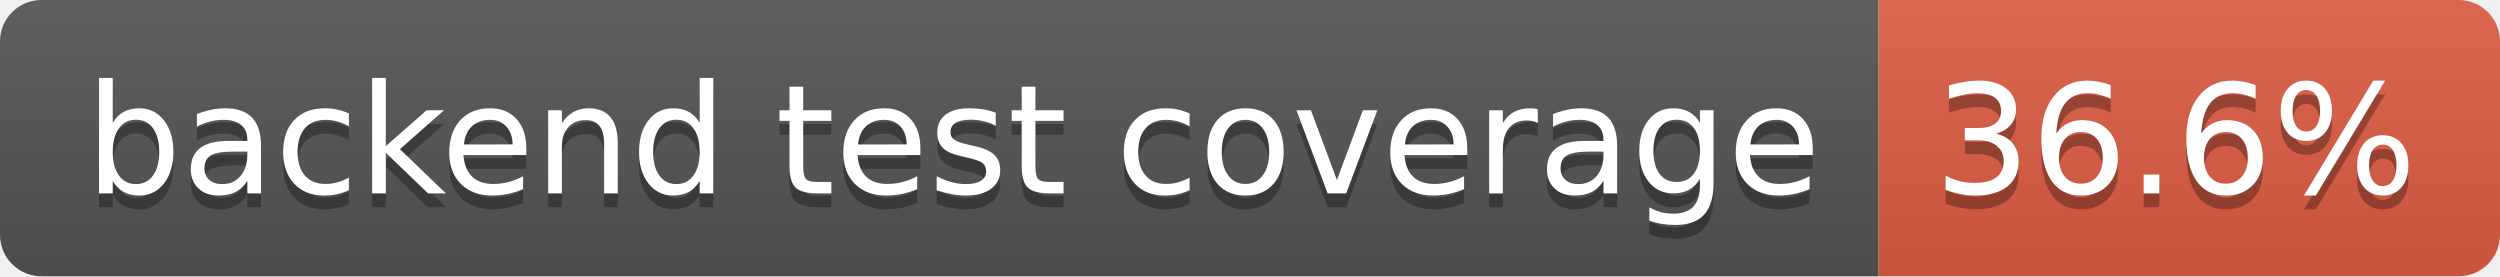
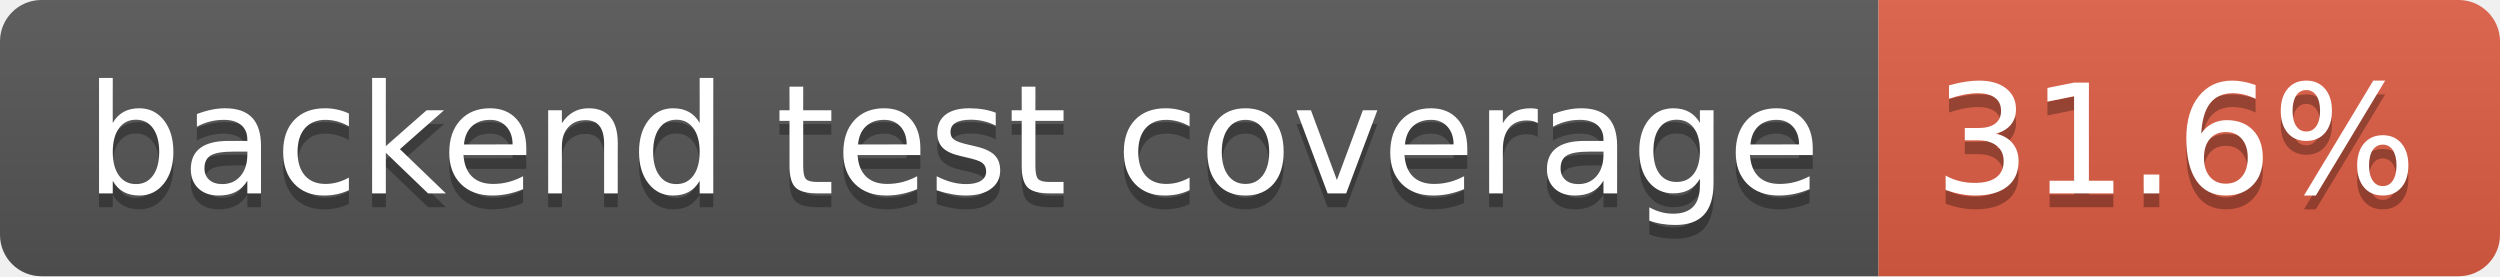
- <svg xmlns="http://www.w3.org/2000/svg" width="181" height="20" role="img" aria-label="backend test coverage: 36.6%">
+ <svg xmlns="http://www.w3.org/2000/svg" width="181" height="20" role="img" aria-label="backend test coverage: 31.6%">
  <linearGradient id="s" x2="0" y2="100%">
    <stop offset="0" stop-color="#bbb" stop-opacity=".1" />
    <stop offset="1" stop-opacity=".1" />
  </linearGradient>
  <clipPath id="r">
    <rect width="181" height="20" rx="3" fill="#fff" />
  </clipPath>
  <g clip-path="url(#r)">
    <rect width="136" height="20" fill="#555" />
    <rect x="136" width="45" height="20" fill="#e05d44" />
    <rect width="181" height="20" fill="url(#s)" />
  </g>
  <g fill="#fff" text-anchor="middle" font-family="Verdana,Geneva,DejaVu Sans,sans-serif" text-rendering="geometricPrecision" font-size="110">
    <text aria-hidden="true" x="690" y="150" fill="#010101" fill-opacity=".3" transform="scale(.1)" textLength="1260">backend test coverage</text>
    <text x="690" y="140" transform="scale(.1)" fill="#fff" textLength="1260">backend test coverage</text>
-     <text aria-hidden="true" x="1575" y="150" fill="#010101" fill-opacity=".3" transform="scale(.1)" textLength="350">36.6%</text>
-     <text x="1575" y="140" transform="scale(.1)" fill="#fff" textLength="350">36.6%</text>
+     <text aria-hidden="true" x="1575" y="150" fill="#010101" fill-opacity=".3" transform="scale(.1)" textLength="350">31.6%</text>
+     <text x="1575" y="140" transform="scale(.1)" fill="#fff" textLength="350">31.6%</text>
  </g>
</svg>
